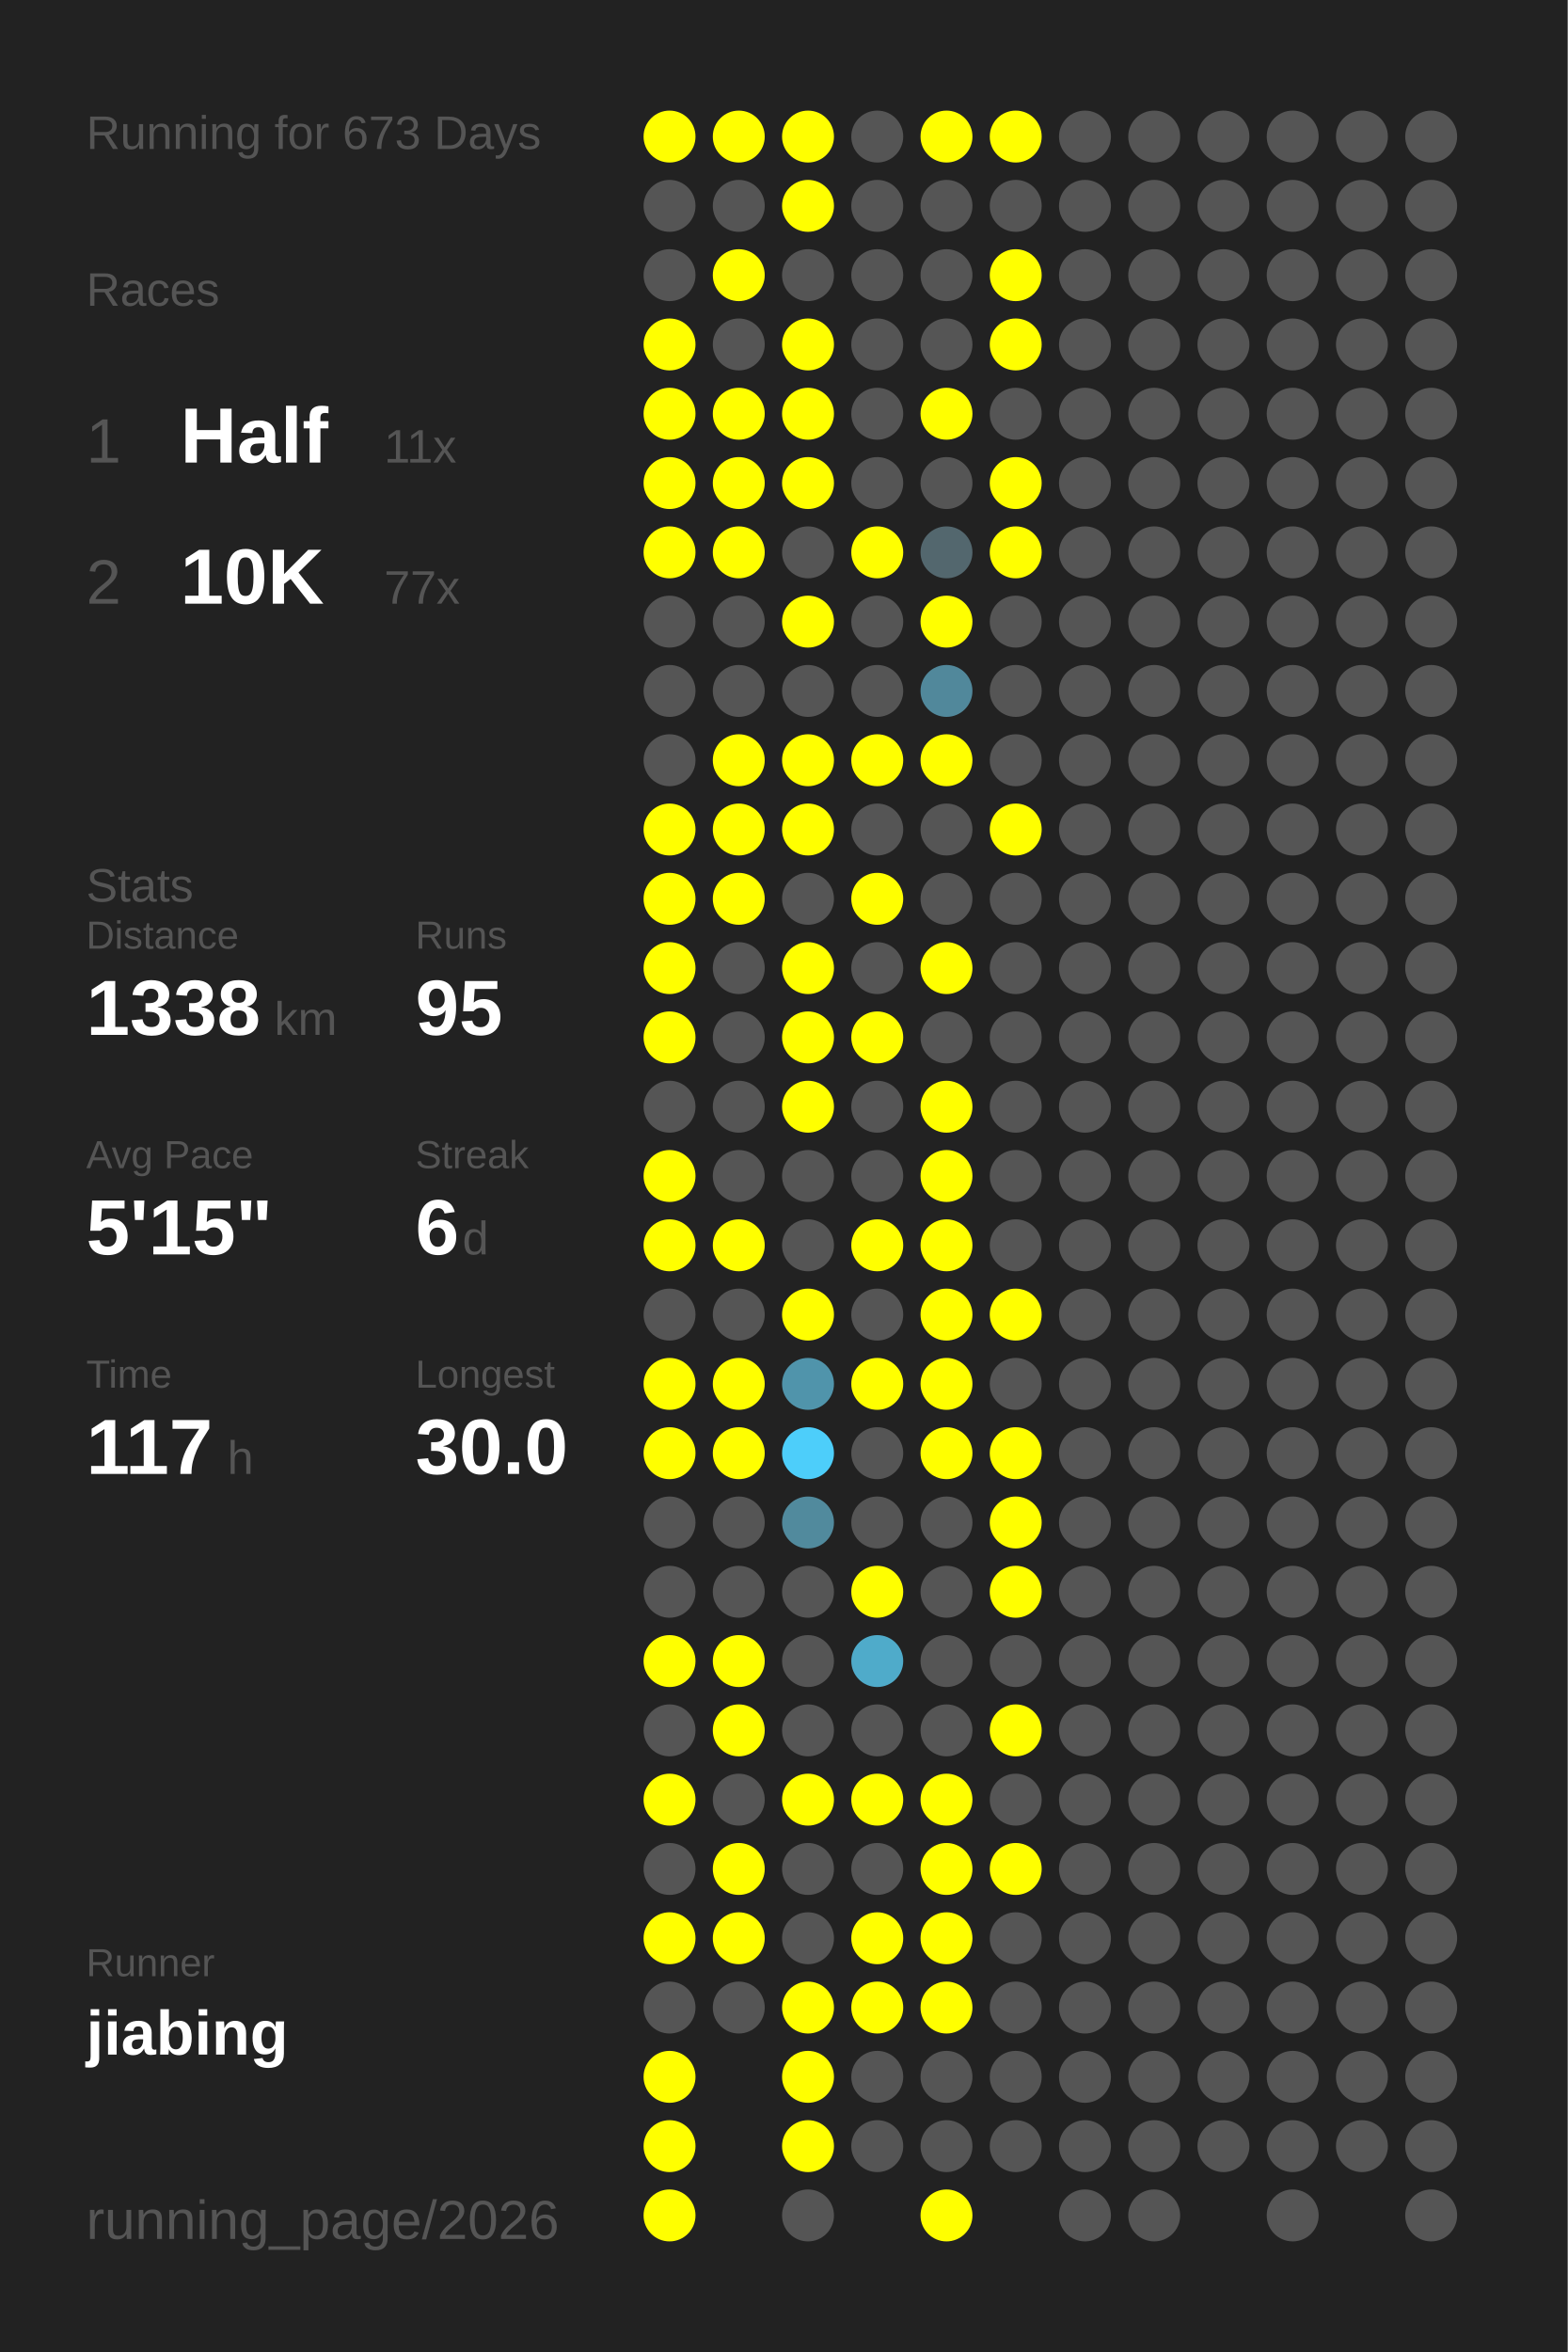
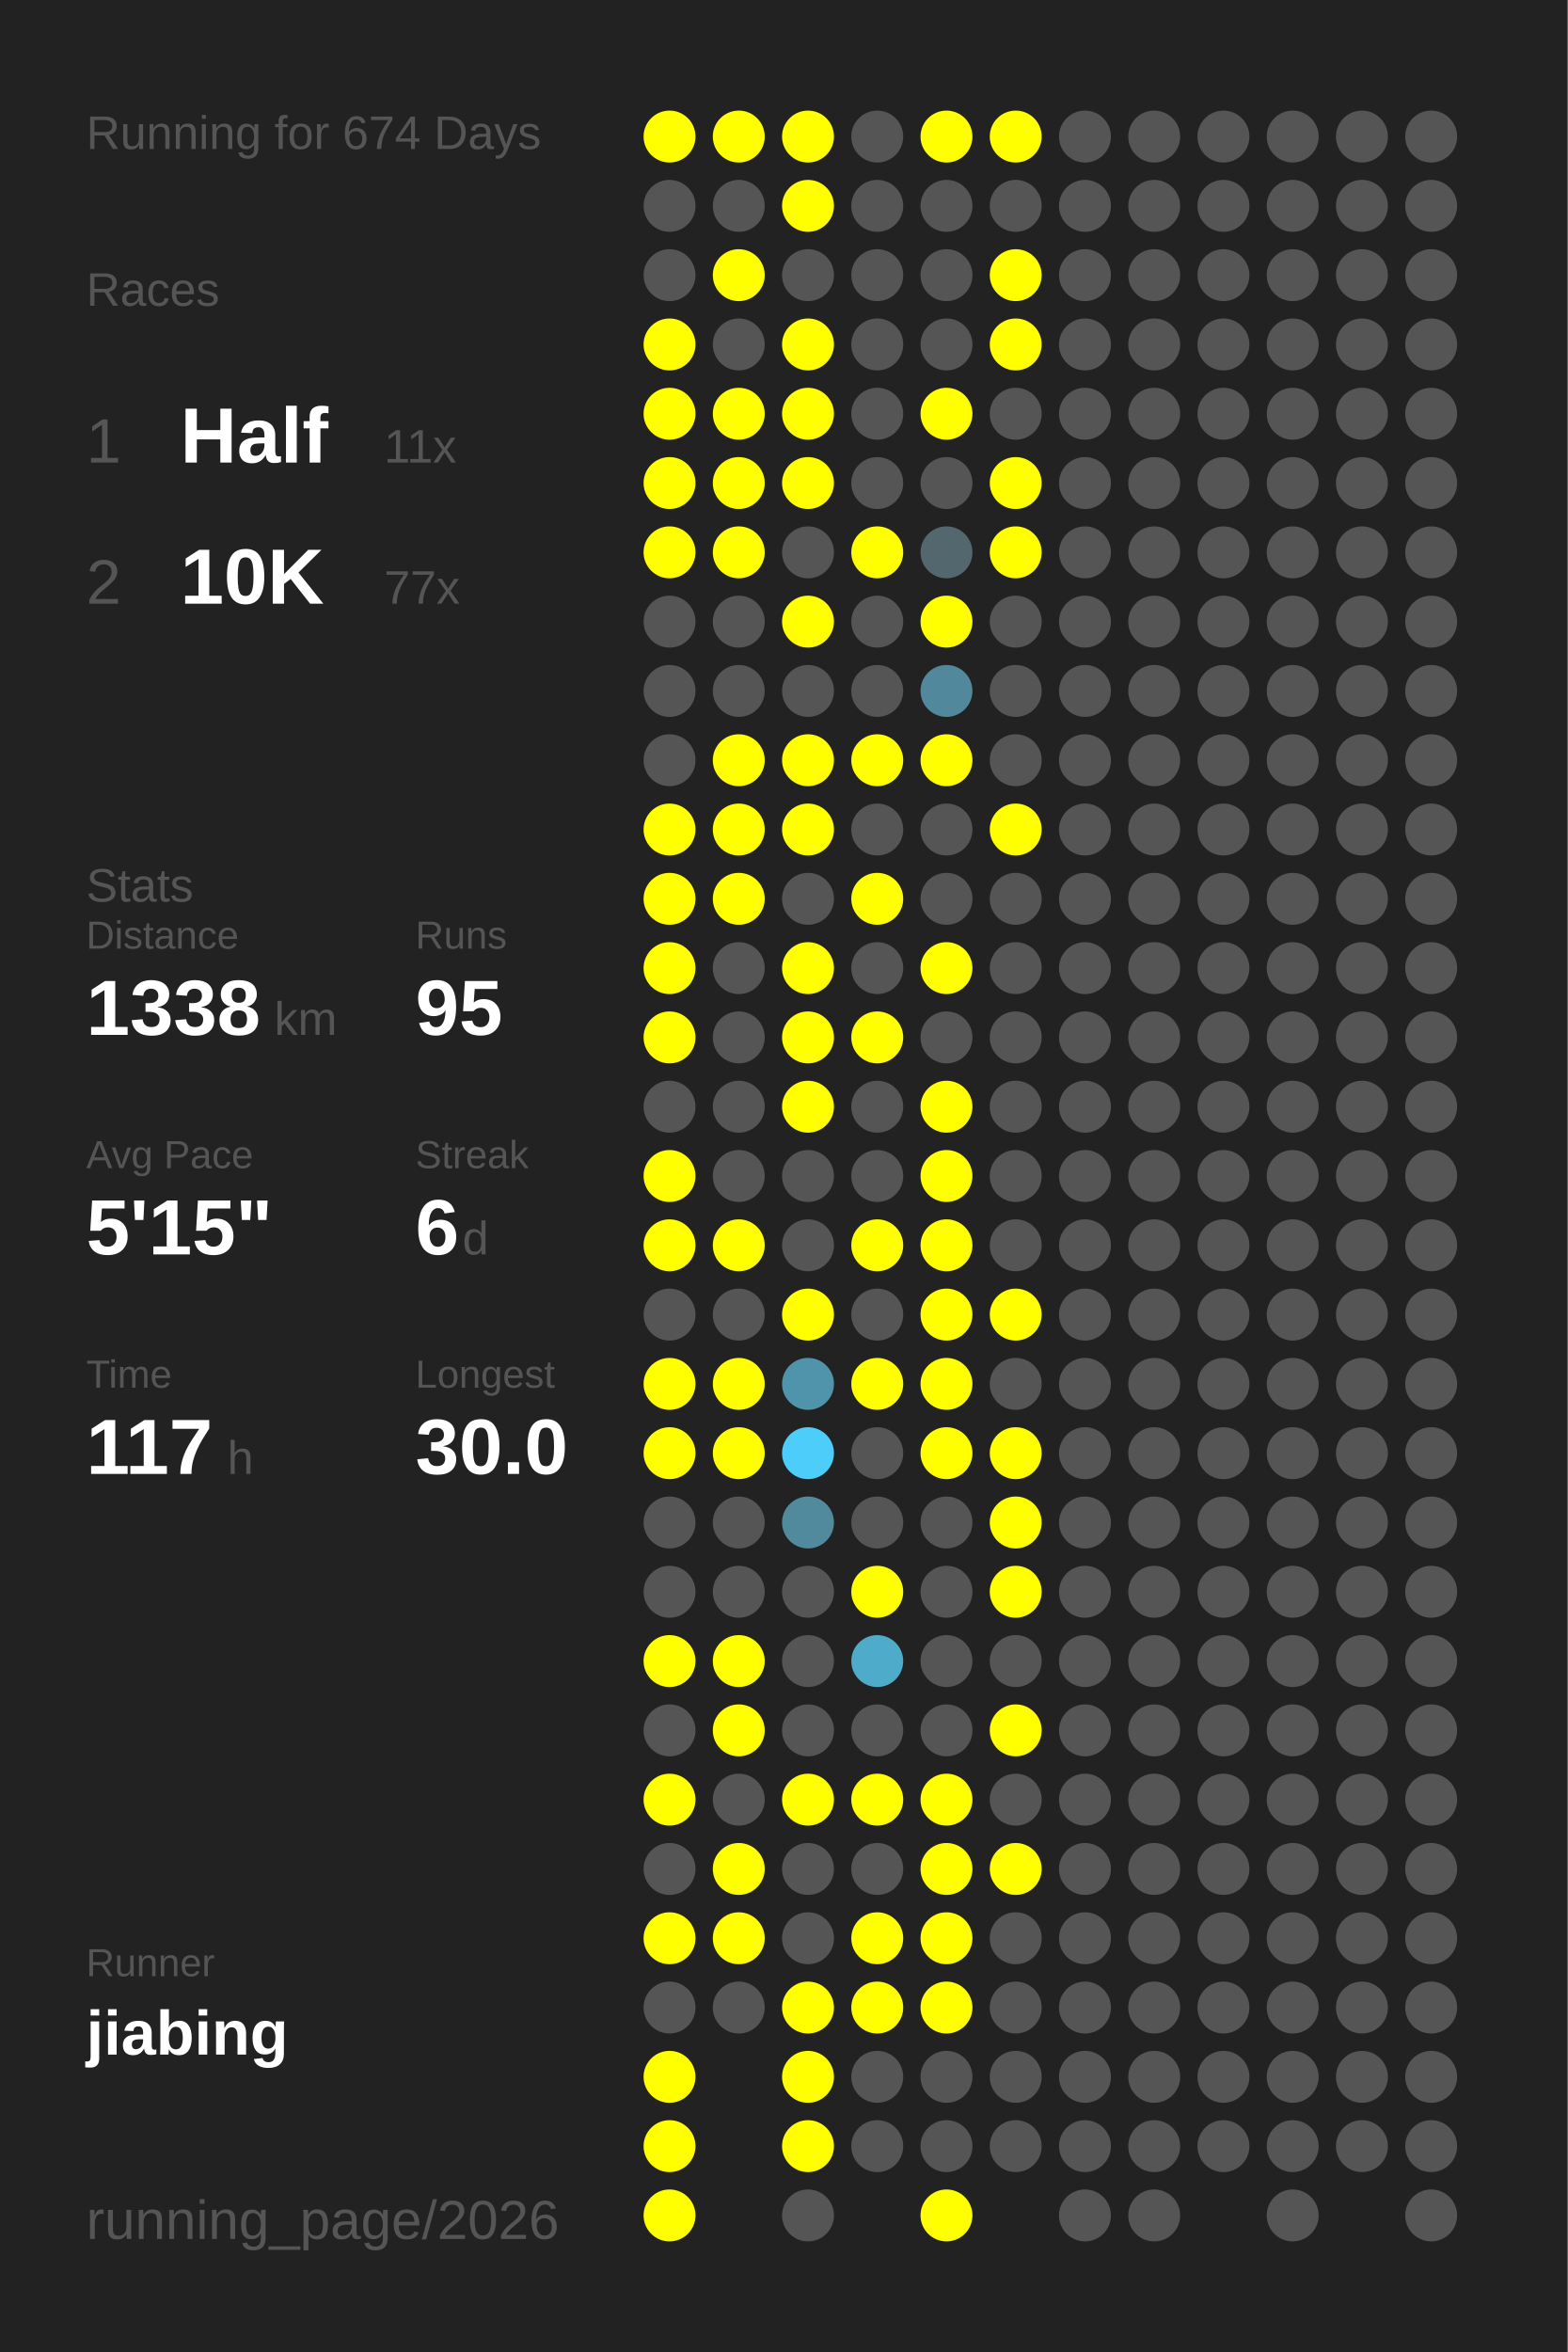
<svg xmlns="http://www.w3.org/2000/svg" baseProfile="full" height="300mm" version="1.1" viewBox="0,0,200,300" width="200mm">
  <defs />
  <rect fill="#222222" height="300" width="200" x="0" y="0" />
-   <text fill="#555555" style="font-size:6px; font-family:Arial;" x="11" y="19">Running for 673 Days</text>
+   <text fill="#555555" style="font-size:6px; font-family:Arial;" x="11" y="19">Running for 674 Days</text>
  <text fill="#555555" style="font-size:6px; font-family:Arial;" x="11" y="39">Races</text>
  <text fill="#555555" style="font-size:8px; font-family:Arial;" x="11" y="59">1</text>
  <text fill="#FFFFFF" style="font-size:10px; font-family:Arial; font-weight:bold;" x="23" y="59">Half</text>
  <text fill="#555555" style="font-size:6px; font-family:Arial;" x="49" y="59">11x</text>
  <text fill="#555555" style="font-size:8px; font-family:Arial;" x="11" y="77">2</text>
  <text fill="#FFFFFF" style="font-size:10px; font-family:Arial; font-weight:bold;" x="23" y="77">10K</text>
  <text fill="#555555" style="font-size:6px; font-family:Arial;" x="49" y="77">77x</text>
  <text fill="#555555" style="font-size:6px; font-family:Arial;" x="11" y="115">Stats</text>
  <text fill="#555555" style="font-size:5px; font-family:Arial;" x="11" y="121">Distance</text>
  <text fill="#FFFFFF" style="font-size:10px; font-family:Arial; font-weight:bold;" x="11" y="132">1338</text>
  <text fill="#555555" style="font-size:6px; font-family:Arial;" x="35" y="132">km</text>
  <text fill="#555555" style="font-size:5px; font-family:Arial;" x="53" y="121">Runs</text>
  <text fill="#FFFFFF" style="font-size:10px; font-family:Arial; font-weight:bold;" x="53" y="132">95</text>
  <text fill="#555555" style="font-size:5px; font-family:Arial;" x="11" y="149">Avg Pace</text>
  <text fill="#FFFFFF" style="font-size:10px; font-family:Arial; font-weight:bold;" x="11" y="160">5'15"</text>
  <text fill="#555555" style="font-size:5px; font-family:Arial;" x="53" y="149">Streak</text>
  <text fill="#FFFFFF" style="font-size:10px; font-family:Arial; font-weight:bold;" x="53" y="160">6</text>
  <text fill="#555555" style="font-size:6px; font-family:Arial;" x="59" y="160">d</text>
  <text fill="#555555" style="font-size:5px; font-family:Arial;" x="11" y="177">Time</text>
  <text fill="#FFFFFF" style="font-size:10px; font-family:Arial; font-weight:bold;" x="11" y="188">117</text>
  <text fill="#555555" style="font-size:6px; font-family:Arial;" x="29" y="188">h</text>
  <text fill="#555555" style="font-size:5px; font-family:Arial;" x="53" y="177">Longest</text>
  <text fill="#FFFFFF" style="font-size:10px; font-family:Arial; font-weight:bold;" x="53" y="188">30.0</text>
  <text fill="#555555" style="font-size:5px; font-family:Arial;" x="11" y="252.065">Runner</text>
  <text fill="#FFFFFF" style="font-size:8px; font-family:Arial; font-weight:bold;" x="11" y="262.065">jiabing</text>
  <text fill="#555555" style="font-size:7px; font-family:Arial;" x="11" y="285.581">running_page/2026</text>
  <circle cx="85.417" cy="17.419" fill="#FFFF00" r="3.312" />
  <circle cx="85.417" cy="26.258" fill="#555555" r="3.312" />
  <circle cx="85.417" cy="35.097" fill="#555555" r="3.312" />
  <circle cx="85.417" cy="43.935" fill="#FFFF00" r="3.312" />
  <circle cx="85.417" cy="52.774" fill="#FFFF00" r="3.312" />
  <circle cx="85.417" cy="61.613" fill="#FFFF00" r="3.312" />
  <circle cx="85.417" cy="70.452" fill="#FFFF00" r="3.312" />
  <circle cx="85.417" cy="79.29" fill="#555555" r="3.312" />
  <circle cx="85.417" cy="88.129" fill="#555555" r="3.312" />
  <circle cx="85.417" cy="96.968" fill="#555555" r="3.312" />
  <circle cx="85.417" cy="105.806" fill="#FFFF00" r="3.312" />
  <circle cx="85.417" cy="114.645" fill="#FFFF00" r="3.312" />
  <circle cx="85.417" cy="123.484" fill="#FFFF00" r="3.312" />
  <circle cx="85.417" cy="132.323" fill="#FFFF00" r="3.312" />
  <circle cx="85.417" cy="141.161" fill="#555555" r="3.312" />
  <circle cx="85.417" cy="150" fill="#FFFF00" r="3.312" />
  <circle cx="85.417" cy="158.839" fill="#FFFF00" r="3.312" />
  <circle cx="85.417" cy="167.677" fill="#555555" r="3.312" />
  <circle cx="85.417" cy="176.516" fill="#FFFF00" r="3.312" />
  <circle cx="85.417" cy="185.355" fill="#FFFF00" r="3.312" />
  <circle cx="85.417" cy="194.194" fill="#555555" r="3.312" />
  <circle cx="85.417" cy="203.032" fill="#555555" r="3.312" />
  <circle cx="85.417" cy="211.871" fill="#FFFF00" r="3.312" />
  <circle cx="85.417" cy="220.71" fill="#555555" r="3.312" />
  <circle cx="85.417" cy="229.548" fill="#FFFF00" r="3.312" />
  <circle cx="85.417" cy="238.387" fill="#555555" r="3.312" />
  <circle cx="85.417" cy="247.226" fill="#FFFF00" r="3.312" />
  <circle cx="85.417" cy="256.065" fill="#555555" r="3.312" />
  <circle cx="85.417" cy="264.903" fill="#FFFF00" r="3.312" />
  <circle cx="85.417" cy="273.742" fill="#FFFF00" r="3.312" />
  <circle cx="85.417" cy="282.581" fill="#FFFF00" r="3.312" />
  <circle cx="94.25" cy="17.419" fill="#FFFF00" r="3.312" />
  <circle cx="94.25" cy="26.258" fill="#555555" r="3.312" />
  <circle cx="94.25" cy="35.097" fill="#FFFF00" r="3.312" />
  <circle cx="94.25" cy="43.935" fill="#555555" r="3.312" />
  <circle cx="94.25" cy="52.774" fill="#FFFF00" r="3.312" />
  <circle cx="94.25" cy="61.613" fill="#FFFF00" r="3.312" />
  <circle cx="94.25" cy="70.452" fill="#FFFF00" r="3.312" />
  <circle cx="94.25" cy="79.29" fill="#555555" r="3.312" />
  <circle cx="94.25" cy="88.129" fill="#555555" r="3.312" />
  <circle cx="94.25" cy="96.968" fill="#FFFF00" r="3.312" />
  <circle cx="94.25" cy="105.806" fill="#FFFF00" r="3.312" />
  <circle cx="94.25" cy="114.645" fill="#FFFF00" r="3.312" />
  <circle cx="94.25" cy="123.484" fill="#555555" r="3.312" />
  <circle cx="94.25" cy="132.323" fill="#555555" r="3.312" />
  <circle cx="94.25" cy="141.161" fill="#555555" r="3.312" />
  <circle cx="94.25" cy="150" fill="#555555" r="3.312" />
  <circle cx="94.25" cy="158.839" fill="#FFFF00" r="3.312" />
  <circle cx="94.25" cy="167.677" fill="#555555" r="3.312" />
  <circle cx="94.25" cy="176.516" fill="#FFFF00" r="3.312" />
  <circle cx="94.25" cy="185.355" fill="#FFFF00" r="3.312" />
  <circle cx="94.25" cy="194.194" fill="#555555" r="3.312" />
  <circle cx="94.25" cy="203.032" fill="#555555" r="3.312" />
  <circle cx="94.25" cy="211.871" fill="#FFFF00" r="3.312" />
  <circle cx="94.25" cy="220.71" fill="#FFFF00" r="3.312" />
  <circle cx="94.25" cy="229.548" fill="#555555" r="3.312" />
  <circle cx="94.25" cy="238.387" fill="#FFFF00" r="3.312" />
  <circle cx="94.25" cy="247.226" fill="#FFFF00" r="3.312" />
  <circle cx="94.25" cy="256.065" fill="#555555" r="3.312" />
  <circle cx="103.083" cy="17.419" fill="#FFFF00" r="3.312" />
  <circle cx="103.083" cy="26.258" fill="#FFFF00" r="3.312" />
  <circle cx="103.083" cy="35.097" fill="#555555" r="3.312" />
  <circle cx="103.083" cy="43.935" fill="#FFFF00" r="3.312" />
  <circle cx="103.083" cy="52.774" fill="#FFFF00" r="3.312" />
  <circle cx="103.083" cy="61.613" fill="#FFFF00" r="3.312" />
  <circle cx="103.083" cy="70.452" fill="#555555" r="3.312" />
  <circle cx="103.083" cy="79.29" fill="#FFFF00" r="3.312" />
  <circle cx="103.083" cy="88.129" fill="#555555" r="3.312" />
  <circle cx="103.083" cy="96.968" fill="#FFFF00" r="3.312" />
  <circle cx="103.083" cy="105.806" fill="#FFFF00" r="3.312" />
  <circle cx="103.083" cy="114.645" fill="#555555" r="3.312" />
  <circle cx="103.083" cy="123.484" fill="#FFFF00" r="3.312" />
  <circle cx="103.083" cy="132.323" fill="#FFFF00" r="3.312" />
  <circle cx="103.083" cy="141.161" fill="#FFFF00" r="3.312" />
  <circle cx="103.083" cy="150" fill="#555555" r="3.312" />
  <circle cx="103.083" cy="158.839" fill="#555555" r="3.312" />
  <circle cx="103.083" cy="167.677" fill="#FFFF00" r="3.312" />
  <circle cx="103.083" cy="176.516" fill="#5094ab" r="3.312" />
  <circle cx="103.083" cy="185.355" fill="#4dcefa" r="3.312" />
  <circle cx="103.083" cy="194.194" fill="#518a9d" r="3.312" />
  <circle cx="103.083" cy="203.032" fill="#555555" r="3.312" />
  <circle cx="103.083" cy="211.871" fill="#555555" r="3.312" />
  <circle cx="103.083" cy="220.71" fill="#555555" r="3.312" />
  <circle cx="103.083" cy="229.548" fill="#FFFF00" r="3.312" />
  <circle cx="103.083" cy="238.387" fill="#555555" r="3.312" />
  <circle cx="103.083" cy="247.226" fill="#555555" r="3.312" />
  <circle cx="103.083" cy="256.065" fill="#FFFF00" r="3.312" />
  <circle cx="103.083" cy="264.903" fill="#FFFF00" r="3.312" />
  <circle cx="103.083" cy="273.742" fill="#FFFF00" r="3.312" />
  <circle cx="103.083" cy="282.581" fill="#555555" r="3.312" />
  <circle cx="111.917" cy="17.419" fill="#555555" r="3.312" />
  <circle cx="111.917" cy="26.258" fill="#555555" r="3.312" />
  <circle cx="111.917" cy="35.097" fill="#555555" r="3.312" />
  <circle cx="111.917" cy="43.935" fill="#555555" r="3.312" />
  <circle cx="111.917" cy="52.774" fill="#555555" r="3.312" />
  <circle cx="111.917" cy="61.613" fill="#555555" r="3.312" />
  <circle cx="111.917" cy="70.452" fill="#FFFF00" r="3.312" />
  <circle cx="111.917" cy="79.29" fill="#555555" r="3.312" />
  <circle cx="111.917" cy="88.129" fill="#555555" r="3.312" />
  <circle cx="111.917" cy="96.968" fill="#FFFF00" r="3.312" />
  <circle cx="111.917" cy="105.806" fill="#555555" r="3.312" />
  <circle cx="111.917" cy="114.645" fill="#FFFF00" r="3.312" />
  <circle cx="111.917" cy="123.484" fill="#555555" r="3.312" />
  <circle cx="111.917" cy="132.323" fill="#FFFF00" r="3.312" />
  <circle cx="111.917" cy="141.161" fill="#555555" r="3.312" />
  <circle cx="111.917" cy="150" fill="#555555" r="3.312" />
  <circle cx="111.917" cy="158.839" fill="#FFFF00" r="3.312" />
  <circle cx="111.917" cy="167.677" fill="#555555" r="3.312" />
  <circle cx="111.917" cy="176.516" fill="#FFFF00" r="3.312" />
  <circle cx="111.917" cy="185.355" fill="#555555" r="3.312" />
  <circle cx="111.917" cy="194.194" fill="#555555" r="3.312" />
  <circle cx="111.917" cy="203.032" fill="#FFFF00" r="3.312" />
  <circle cx="111.917" cy="211.871" fill="#4fabca" r="3.312" />
  <circle cx="111.917" cy="220.71" fill="#555555" r="3.312" />
  <circle cx="111.917" cy="229.548" fill="#FFFF00" r="3.312" />
  <circle cx="111.917" cy="238.387" fill="#555555" r="3.312" />
  <circle cx="111.917" cy="247.226" fill="#FFFF00" r="3.312" />
  <circle cx="111.917" cy="256.065" fill="#FFFF00" r="3.312" />
  <circle cx="111.917" cy="264.903" fill="#555555" r="3.312" />
  <circle cx="111.917" cy="273.742" fill="#555555" r="3.312" />
  <circle cx="120.75" cy="17.419" fill="#FFFF00" r="3.312" />
  <circle cx="120.75" cy="26.258" fill="#555555" r="3.312" />
  <circle cx="120.75" cy="35.097" fill="#555555" r="3.312" />
  <circle cx="120.75" cy="43.935" fill="#555555" r="3.312" />
  <circle cx="120.75" cy="52.774" fill="#FFFF00" r="3.312" />
  <circle cx="120.75" cy="61.613" fill="#555555" r="3.312" />
  <circle cx="120.75" cy="70.452" fill="#53676e" r="3.312" />
  <circle cx="120.75" cy="79.29" fill="#FFFF00" r="3.312" />
  <circle cx="120.75" cy="88.129" fill="#51889b" r="3.312" />
  <circle cx="120.75" cy="96.968" fill="#FFFF00" r="3.312" />
  <circle cx="120.75" cy="105.806" fill="#555555" r="3.312" />
  <circle cx="120.75" cy="114.645" fill="#555555" r="3.312" />
  <circle cx="120.75" cy="123.484" fill="#FFFF00" r="3.312" />
  <circle cx="120.75" cy="132.323" fill="#555555" r="3.312" />
  <circle cx="120.75" cy="141.161" fill="#FFFF00" r="3.312" />
  <circle cx="120.75" cy="150" fill="#FFFF00" r="3.312" />
  <circle cx="120.75" cy="158.839" fill="#FFFF00" r="3.312" />
  <circle cx="120.75" cy="167.677" fill="#FFFF00" r="3.312" />
  <circle cx="120.75" cy="176.516" fill="#FFFF00" r="3.312" />
  <circle cx="120.75" cy="185.355" fill="#FFFF00" r="3.312" />
  <circle cx="120.75" cy="194.194" fill="#555555" r="3.312" />
  <circle cx="120.75" cy="203.032" fill="#555555" r="3.312" />
  <circle cx="120.75" cy="211.871" fill="#555555" r="3.312" />
  <circle cx="120.75" cy="220.71" fill="#555555" r="3.312" />
  <circle cx="120.75" cy="229.548" fill="#FFFF00" r="3.312" />
  <circle cx="120.75" cy="238.387" fill="#FFFF00" r="3.312" />
  <circle cx="120.75" cy="247.226" fill="#FFFF00" r="3.312" />
  <circle cx="120.75" cy="256.065" fill="#FFFF00" r="3.312" />
  <circle cx="120.75" cy="264.903" fill="#555555" r="3.312" />
  <circle cx="120.75" cy="273.742" fill="#555555" r="3.312" />
  <circle cx="120.75" cy="282.581" fill="#FFFF00" r="3.312" />
  <circle cx="129.583" cy="17.419" fill="#FFFF00" r="3.312" />
  <circle cx="129.583" cy="26.258" fill="#555555" r="3.312" />
  <circle cx="129.583" cy="35.097" fill="#FFFF00" r="3.312" />
  <circle cx="129.583" cy="43.935" fill="#FFFF00" r="3.312" />
  <circle cx="129.583" cy="52.774" fill="#555555" r="3.312" />
  <circle cx="129.583" cy="61.613" fill="#FFFF00" r="3.312" />
  <circle cx="129.583" cy="70.452" fill="#FFFF00" r="3.312" />
  <circle cx="129.583" cy="79.29" fill="#555555" r="3.312" />
  <circle cx="129.583" cy="88.129" fill="#555555" r="3.312" />
  <circle cx="129.583" cy="96.968" fill="#555555" r="3.312" />
  <circle cx="129.583" cy="105.806" fill="#FFFF00" r="3.312" />
  <circle cx="129.583" cy="114.645" fill="#555555" r="3.312" />
  <circle cx="129.583" cy="123.484" fill="#555555" r="3.312" />
  <circle cx="129.583" cy="132.323" fill="#555555" r="3.312" />
  <circle cx="129.583" cy="141.161" fill="#555555" r="3.312" />
  <circle cx="129.583" cy="150" fill="#555555" r="3.312" />
  <circle cx="129.583" cy="158.839" fill="#555555" r="3.312" />
  <circle cx="129.583" cy="167.677" fill="#FFFF00" r="3.312" />
  <circle cx="129.583" cy="176.516" fill="#555555" r="3.312" />
  <circle cx="129.583" cy="185.355" fill="#FFFF00" r="3.312" />
  <circle cx="129.583" cy="194.194" fill="#FFFF00" r="3.312" />
  <circle cx="129.583" cy="203.032" fill="#FFFF00" r="3.312" />
  <circle cx="129.583" cy="211.871" fill="#555555" r="3.312" />
  <circle cx="129.583" cy="220.71" fill="#FFFF00" r="3.312" />
  <circle cx="129.583" cy="229.548" fill="#555555" r="3.312" />
  <circle cx="129.583" cy="238.387" fill="#FFFF00" r="3.312" />
  <circle cx="129.583" cy="247.226" fill="#555555" r="3.312" />
  <circle cx="129.583" cy="256.065" fill="#555555" r="3.312" />
  <circle cx="129.583" cy="264.903" fill="#555555" r="3.312" />
  <circle cx="129.583" cy="273.742" fill="#555555" r="3.312" />
  <circle cx="138.417" cy="17.419" fill="#555555" r="3.312" />
  <circle cx="138.417" cy="26.258" fill="#555555" r="3.312" />
  <circle cx="138.417" cy="35.097" fill="#555555" r="3.312" />
  <circle cx="138.417" cy="43.935" fill="#555555" r="3.312" />
  <circle cx="138.417" cy="52.774" fill="#555555" r="3.312" />
  <circle cx="138.417" cy="61.613" fill="#555555" r="3.312" />
  <circle cx="138.417" cy="70.452" fill="#555555" r="3.312" />
  <circle cx="138.417" cy="79.29" fill="#555555" r="3.312" />
  <circle cx="138.417" cy="88.129" fill="#555555" r="3.312" />
  <circle cx="138.417" cy="96.968" fill="#555555" r="3.312" />
  <circle cx="138.417" cy="105.806" fill="#555555" r="3.312" />
  <circle cx="138.417" cy="114.645" fill="#555555" r="3.312" />
  <circle cx="138.417" cy="123.484" fill="#555555" r="3.312" />
  <circle cx="138.417" cy="132.323" fill="#555555" r="3.312" />
  <circle cx="138.417" cy="141.161" fill="#555555" r="3.312" />
  <circle cx="138.417" cy="150" fill="#555555" r="3.312" />
  <circle cx="138.417" cy="158.839" fill="#555555" r="3.312" />
  <circle cx="138.417" cy="167.677" fill="#555555" r="3.312" />
  <circle cx="138.417" cy="176.516" fill="#555555" r="3.312" />
  <circle cx="138.417" cy="185.355" fill="#555555" r="3.312" />
  <circle cx="138.417" cy="194.194" fill="#555555" r="3.312" />
  <circle cx="138.417" cy="203.032" fill="#555555" r="3.312" />
  <circle cx="138.417" cy="211.871" fill="#555555" r="3.312" />
  <circle cx="138.417" cy="220.71" fill="#555555" r="3.312" />
  <circle cx="138.417" cy="229.548" fill="#555555" r="3.312" />
  <circle cx="138.417" cy="238.387" fill="#555555" r="3.312" />
  <circle cx="138.417" cy="247.226" fill="#555555" r="3.312" />
  <circle cx="138.417" cy="256.065" fill="#555555" r="3.312" />
  <circle cx="138.417" cy="264.903" fill="#555555" r="3.312" />
  <circle cx="138.417" cy="273.742" fill="#555555" r="3.312" />
  <circle cx="138.417" cy="282.581" fill="#555555" r="3.312" />
  <circle cx="147.25" cy="17.419" fill="#555555" r="3.312" />
  <circle cx="147.25" cy="26.258" fill="#555555" r="3.312" />
  <circle cx="147.25" cy="35.097" fill="#555555" r="3.312" />
  <circle cx="147.25" cy="43.935" fill="#555555" r="3.312" />
  <circle cx="147.25" cy="52.774" fill="#555555" r="3.312" />
  <circle cx="147.25" cy="61.613" fill="#555555" r="3.312" />
  <circle cx="147.25" cy="70.452" fill="#555555" r="3.312" />
  <circle cx="147.25" cy="79.29" fill="#555555" r="3.312" />
  <circle cx="147.25" cy="88.129" fill="#555555" r="3.312" />
  <circle cx="147.25" cy="96.968" fill="#555555" r="3.312" />
  <circle cx="147.25" cy="105.806" fill="#555555" r="3.312" />
  <circle cx="147.25" cy="114.645" fill="#555555" r="3.312" />
  <circle cx="147.25" cy="123.484" fill="#555555" r="3.312" />
  <circle cx="147.25" cy="132.323" fill="#555555" r="3.312" />
  <circle cx="147.25" cy="141.161" fill="#555555" r="3.312" />
  <circle cx="147.25" cy="150" fill="#555555" r="3.312" />
  <circle cx="147.25" cy="158.839" fill="#555555" r="3.312" />
  <circle cx="147.25" cy="167.677" fill="#555555" r="3.312" />
  <circle cx="147.25" cy="176.516" fill="#555555" r="3.312" />
  <circle cx="147.25" cy="185.355" fill="#555555" r="3.312" />
  <circle cx="147.25" cy="194.194" fill="#555555" r="3.312" />
  <circle cx="147.25" cy="203.032" fill="#555555" r="3.312" />
  <circle cx="147.25" cy="211.871" fill="#555555" r="3.312" />
  <circle cx="147.25" cy="220.71" fill="#555555" r="3.312" />
  <circle cx="147.25" cy="229.548" fill="#555555" r="3.312" />
  <circle cx="147.25" cy="238.387" fill="#555555" r="3.312" />
  <circle cx="147.25" cy="247.226" fill="#555555" r="3.312" />
  <circle cx="147.25" cy="256.065" fill="#555555" r="3.312" />
  <circle cx="147.25" cy="264.903" fill="#555555" r="3.312" />
  <circle cx="147.25" cy="273.742" fill="#555555" r="3.312" />
  <circle cx="147.25" cy="282.581" fill="#555555" r="3.312" />
  <circle cx="156.083" cy="17.419" fill="#555555" r="3.312" />
  <circle cx="156.083" cy="26.258" fill="#555555" r="3.312" />
  <circle cx="156.083" cy="35.097" fill="#555555" r="3.312" />
  <circle cx="156.083" cy="43.935" fill="#555555" r="3.312" />
  <circle cx="156.083" cy="52.774" fill="#555555" r="3.312" />
  <circle cx="156.083" cy="61.613" fill="#555555" r="3.312" />
  <circle cx="156.083" cy="70.452" fill="#555555" r="3.312" />
  <circle cx="156.083" cy="79.29" fill="#555555" r="3.312" />
  <circle cx="156.083" cy="88.129" fill="#555555" r="3.312" />
  <circle cx="156.083" cy="96.968" fill="#555555" r="3.312" />
  <circle cx="156.083" cy="105.806" fill="#555555" r="3.312" />
  <circle cx="156.083" cy="114.645" fill="#555555" r="3.312" />
  <circle cx="156.083" cy="123.484" fill="#555555" r="3.312" />
  <circle cx="156.083" cy="132.323" fill="#555555" r="3.312" />
  <circle cx="156.083" cy="141.161" fill="#555555" r="3.312" />
  <circle cx="156.083" cy="150" fill="#555555" r="3.312" />
  <circle cx="156.083" cy="158.839" fill="#555555" r="3.312" />
  <circle cx="156.083" cy="167.677" fill="#555555" r="3.312" />
  <circle cx="156.083" cy="176.516" fill="#555555" r="3.312" />
  <circle cx="156.083" cy="185.355" fill="#555555" r="3.312" />
  <circle cx="156.083" cy="194.194" fill="#555555" r="3.312" />
  <circle cx="156.083" cy="203.032" fill="#555555" r="3.312" />
  <circle cx="156.083" cy="211.871" fill="#555555" r="3.312" />
  <circle cx="156.083" cy="220.71" fill="#555555" r="3.312" />
  <circle cx="156.083" cy="229.548" fill="#555555" r="3.312" />
  <circle cx="156.083" cy="238.387" fill="#555555" r="3.312" />
  <circle cx="156.083" cy="247.226" fill="#555555" r="3.312" />
  <circle cx="156.083" cy="256.065" fill="#555555" r="3.312" />
  <circle cx="156.083" cy="264.903" fill="#555555" r="3.312" />
  <circle cx="156.083" cy="273.742" fill="#555555" r="3.312" />
  <circle cx="164.917" cy="17.419" fill="#555555" r="3.312" />
  <circle cx="164.917" cy="26.258" fill="#555555" r="3.312" />
  <circle cx="164.917" cy="35.097" fill="#555555" r="3.312" />
  <circle cx="164.917" cy="43.935" fill="#555555" r="3.312" />
  <circle cx="164.917" cy="52.774" fill="#555555" r="3.312" />
  <circle cx="164.917" cy="61.613" fill="#555555" r="3.312" />
  <circle cx="164.917" cy="70.452" fill="#555555" r="3.312" />
  <circle cx="164.917" cy="79.29" fill="#555555" r="3.312" />
  <circle cx="164.917" cy="88.129" fill="#555555" r="3.312" />
  <circle cx="164.917" cy="96.968" fill="#555555" r="3.312" />
  <circle cx="164.917" cy="105.806" fill="#555555" r="3.312" />
  <circle cx="164.917" cy="114.645" fill="#555555" r="3.312" />
  <circle cx="164.917" cy="123.484" fill="#555555" r="3.312" />
  <circle cx="164.917" cy="132.323" fill="#555555" r="3.312" />
  <circle cx="164.917" cy="141.161" fill="#555555" r="3.312" />
  <circle cx="164.917" cy="150" fill="#555555" r="3.312" />
  <circle cx="164.917" cy="158.839" fill="#555555" r="3.312" />
  <circle cx="164.917" cy="167.677" fill="#555555" r="3.312" />
  <circle cx="164.917" cy="176.516" fill="#555555" r="3.312" />
  <circle cx="164.917" cy="185.355" fill="#555555" r="3.312" />
  <circle cx="164.917" cy="194.194" fill="#555555" r="3.312" />
  <circle cx="164.917" cy="203.032" fill="#555555" r="3.312" />
  <circle cx="164.917" cy="211.871" fill="#555555" r="3.312" />
  <circle cx="164.917" cy="220.71" fill="#555555" r="3.312" />
  <circle cx="164.917" cy="229.548" fill="#555555" r="3.312" />
  <circle cx="164.917" cy="238.387" fill="#555555" r="3.312" />
  <circle cx="164.917" cy="247.226" fill="#555555" r="3.312" />
  <circle cx="164.917" cy="256.065" fill="#555555" r="3.312" />
  <circle cx="164.917" cy="264.903" fill="#555555" r="3.312" />
  <circle cx="164.917" cy="273.742" fill="#555555" r="3.312" />
  <circle cx="164.917" cy="282.581" fill="#555555" r="3.312" />
  <circle cx="173.75" cy="17.419" fill="#555555" r="3.312" />
  <circle cx="173.75" cy="26.258" fill="#555555" r="3.312" />
  <circle cx="173.75" cy="35.097" fill="#555555" r="3.312" />
  <circle cx="173.75" cy="43.935" fill="#555555" r="3.312" />
  <circle cx="173.75" cy="52.774" fill="#555555" r="3.312" />
  <circle cx="173.75" cy="61.613" fill="#555555" r="3.312" />
  <circle cx="173.75" cy="70.452" fill="#555555" r="3.312" />
  <circle cx="173.75" cy="79.29" fill="#555555" r="3.312" />
  <circle cx="173.75" cy="88.129" fill="#555555" r="3.312" />
  <circle cx="173.75" cy="96.968" fill="#555555" r="3.312" />
  <circle cx="173.75" cy="105.806" fill="#555555" r="3.312" />
  <circle cx="173.75" cy="114.645" fill="#555555" r="3.312" />
  <circle cx="173.75" cy="123.484" fill="#555555" r="3.312" />
  <circle cx="173.75" cy="132.323" fill="#555555" r="3.312" />
  <circle cx="173.75" cy="141.161" fill="#555555" r="3.312" />
  <circle cx="173.75" cy="150" fill="#555555" r="3.312" />
  <circle cx="173.75" cy="158.839" fill="#555555" r="3.312" />
  <circle cx="173.75" cy="167.677" fill="#555555" r="3.312" />
  <circle cx="173.75" cy="176.516" fill="#555555" r="3.312" />
  <circle cx="173.75" cy="185.355" fill="#555555" r="3.312" />
  <circle cx="173.75" cy="194.194" fill="#555555" r="3.312" />
  <circle cx="173.75" cy="203.032" fill="#555555" r="3.312" />
  <circle cx="173.75" cy="211.871" fill="#555555" r="3.312" />
  <circle cx="173.75" cy="220.71" fill="#555555" r="3.312" />
  <circle cx="173.75" cy="229.548" fill="#555555" r="3.312" />
  <circle cx="173.75" cy="238.387" fill="#555555" r="3.312" />
  <circle cx="173.75" cy="247.226" fill="#555555" r="3.312" />
  <circle cx="173.75" cy="256.065" fill="#555555" r="3.312" />
  <circle cx="173.75" cy="264.903" fill="#555555" r="3.312" />
  <circle cx="173.75" cy="273.742" fill="#555555" r="3.312" />
  <circle cx="182.583" cy="17.419" fill="#555555" r="3.312" />
  <circle cx="182.583" cy="26.258" fill="#555555" r="3.312" />
  <circle cx="182.583" cy="35.097" fill="#555555" r="3.312" />
  <circle cx="182.583" cy="43.935" fill="#555555" r="3.312" />
  <circle cx="182.583" cy="52.774" fill="#555555" r="3.312" />
  <circle cx="182.583" cy="61.613" fill="#555555" r="3.312" />
  <circle cx="182.583" cy="70.452" fill="#555555" r="3.312" />
  <circle cx="182.583" cy="79.29" fill="#555555" r="3.312" />
  <circle cx="182.583" cy="88.129" fill="#555555" r="3.312" />
  <circle cx="182.583" cy="96.968" fill="#555555" r="3.312" />
  <circle cx="182.583" cy="105.806" fill="#555555" r="3.312" />
  <circle cx="182.583" cy="114.645" fill="#555555" r="3.312" />
  <circle cx="182.583" cy="123.484" fill="#555555" r="3.312" />
  <circle cx="182.583" cy="132.323" fill="#555555" r="3.312" />
  <circle cx="182.583" cy="141.161" fill="#555555" r="3.312" />
  <circle cx="182.583" cy="150" fill="#555555" r="3.312" />
  <circle cx="182.583" cy="158.839" fill="#555555" r="3.312" />
  <circle cx="182.583" cy="167.677" fill="#555555" r="3.312" />
  <circle cx="182.583" cy="176.516" fill="#555555" r="3.312" />
  <circle cx="182.583" cy="185.355" fill="#555555" r="3.312" />
  <circle cx="182.583" cy="194.194" fill="#555555" r="3.312" />
  <circle cx="182.583" cy="203.032" fill="#555555" r="3.312" />
  <circle cx="182.583" cy="211.871" fill="#555555" r="3.312" />
  <circle cx="182.583" cy="220.71" fill="#555555" r="3.312" />
  <circle cx="182.583" cy="229.548" fill="#555555" r="3.312" />
  <circle cx="182.583" cy="238.387" fill="#555555" r="3.312" />
  <circle cx="182.583" cy="247.226" fill="#555555" r="3.312" />
  <circle cx="182.583" cy="256.065" fill="#555555" r="3.312" />
  <circle cx="182.583" cy="264.903" fill="#555555" r="3.312" />
  <circle cx="182.583" cy="273.742" fill="#555555" r="3.312" />
  <circle cx="182.583" cy="282.581" fill="#555555" r="3.312" />
</svg>
